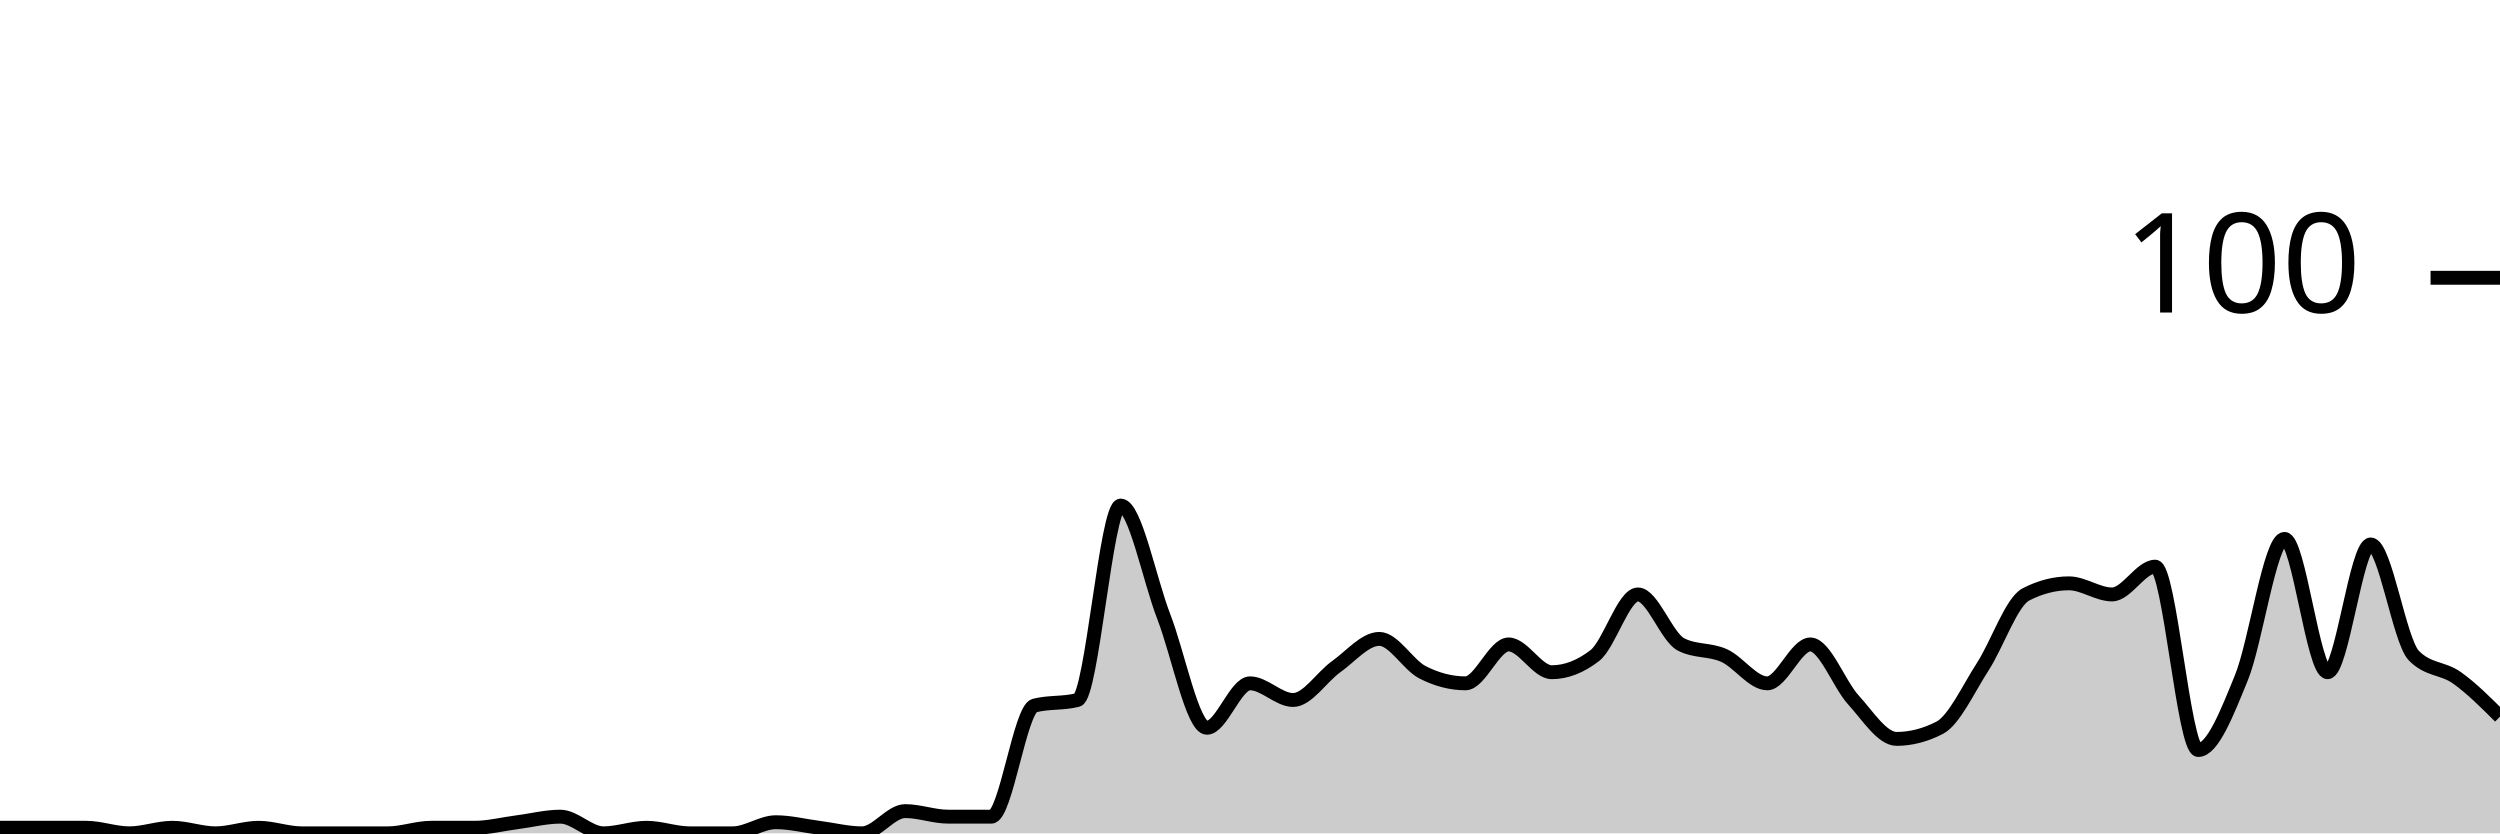
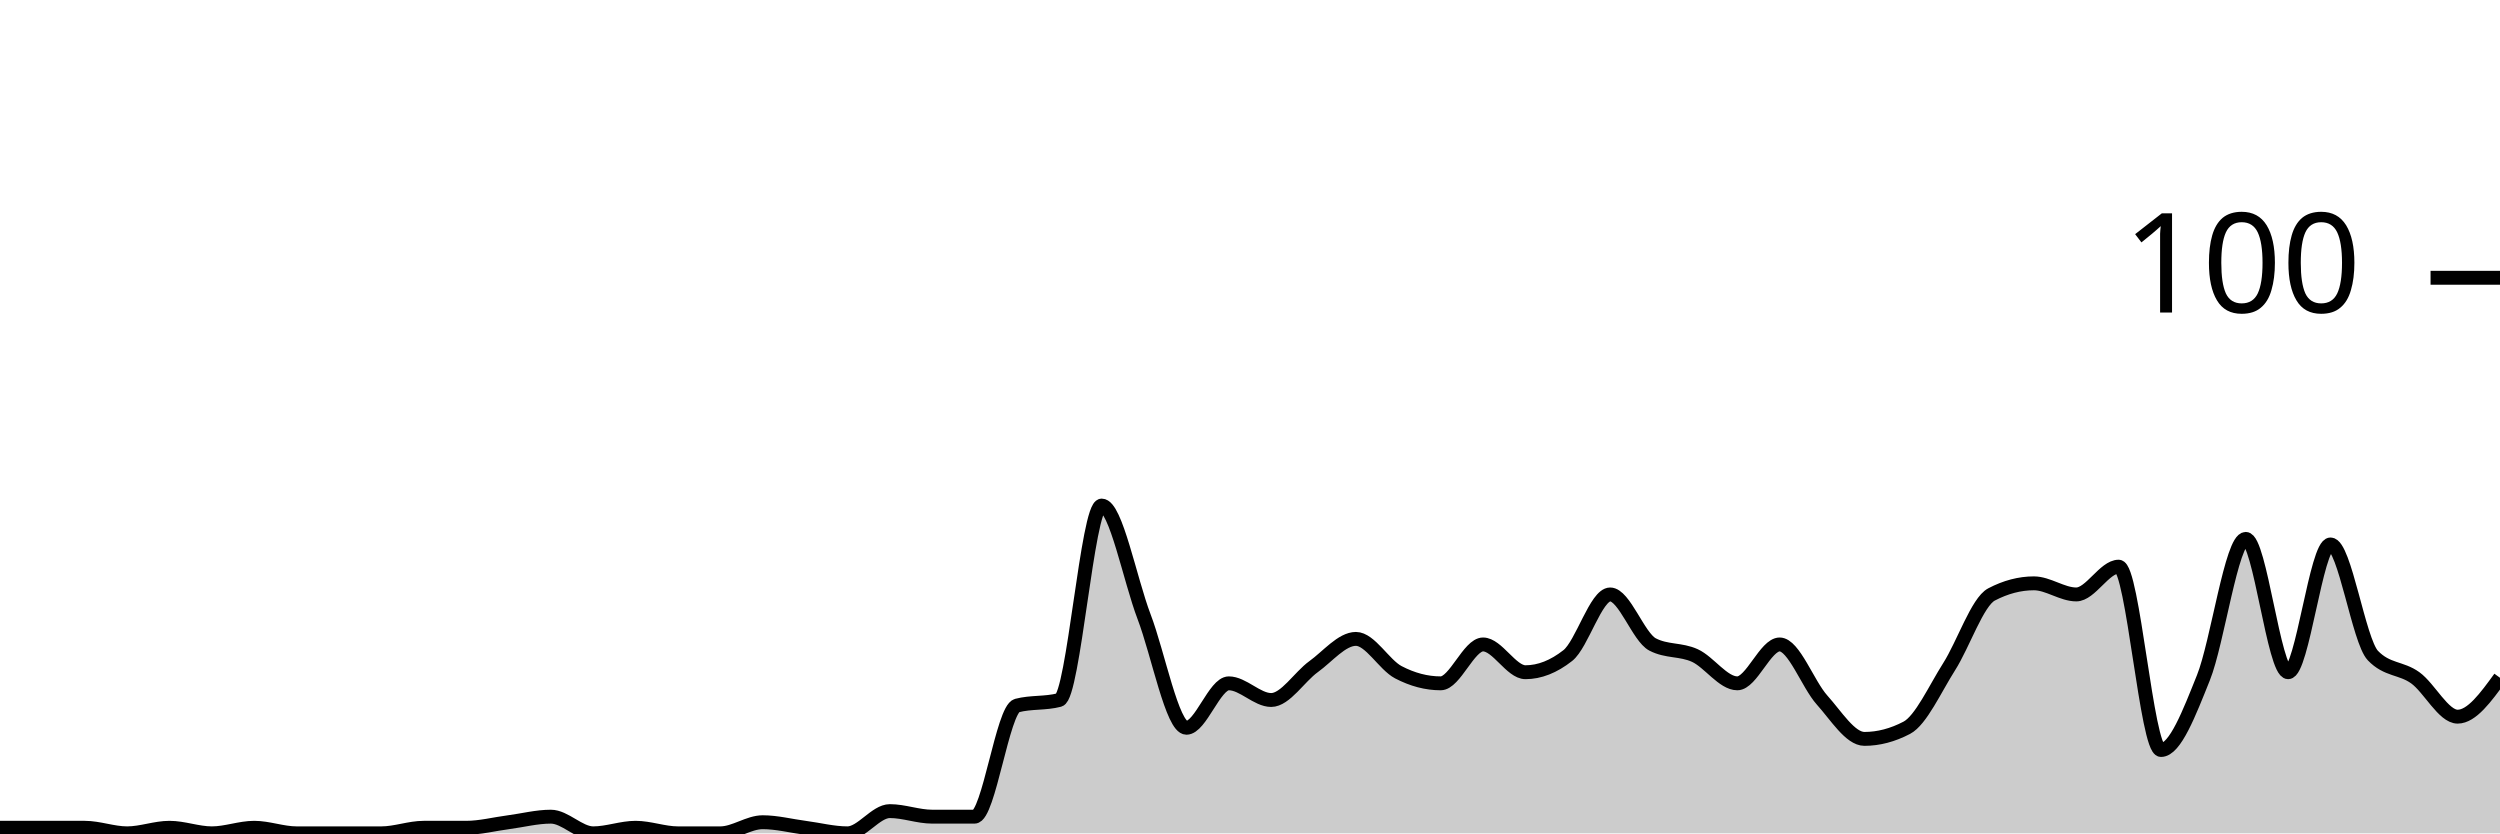
<svg xmlns="http://www.w3.org/2000/svg" viewBox="0 0 180 60">
  <g transform="translate(0,20)">
-     <path class="area" fill="rgba(0, 0, 0, 0.2)" d="M0,39.6C1.034,39.6,2.069,39.6,3.103,39.6C4.138,39.6,5.172,39.6,6.207,39.6C7.241,39.6,8.276,40,9.31,40C10.345,40,11.379,39.6,12.414,39.6C13.448,39.6,14.483,40,15.517,40C16.552,40,17.586,39.6,18.621,39.6C19.655,39.6,20.69,40,21.724,40C22.759,40,23.793,40,24.828,40C25.862,40,26.897,40,27.931,40C28.966,40,30,39.6,31.034,39.6C32.069,39.6,33.103,39.6,34.138,39.6C35.172,39.6,36.207,39.333,37.241,39.2C38.276,39.067,39.31,38.8,40.345,38.8C41.379,38.8,42.414,40,43.448,40C44.483,40,45.517,39.6,46.552,39.6C47.586,39.6,48.621,40,49.655,40C50.69,40,51.724,40,52.759,40C53.793,40,54.828,39.2,55.862,39.2C56.897,39.2,57.931,39.467,58.966,39.6C60,39.733,61.034,40,62.069,40C63.103,40,64.138,38.4,65.172,38.4C66.207,38.4,67.241,38.8,68.276,38.8C69.31,38.8,70.345,38.8,71.379,38.8C72.414,38.8,73.448,31.067,74.483,30.8C75.517,30.533,76.552,30.667,77.586,30.4C78.621,30.133,79.655,16.4,80.69,16.4C81.724,16.4,82.759,21.733,83.793,24.4C84.828,27.067,85.862,32.4,86.897,32.4C87.931,32.4,88.966,29.2,90,29.2C91.034,29.2,92.069,30.4,93.103,30.4C94.138,30.4,95.172,28.733,96.207,28C97.241,27.267,98.276,26,99.31,26C100.345,26,101.379,27.867,102.414,28.4C103.448,28.933,104.483,29.2,105.517,29.2C106.552,29.2,107.586,26.4,108.621,26.4C109.655,26.4,110.69,28.4,111.724,28.4C112.759,28.4,113.793,28,114.828,27.2C115.862,26.4,116.897,22.8,117.931,22.8C118.966,22.8,120,25.867,121.034,26.4C122.069,26.933,123.103,26.733,124.138,27.2C125.172,27.667,126.207,29.2,127.241,29.2C128.276,29.2,129.31,26.4,130.345,26.4C131.379,26.4,132.414,29.267,133.448,30.4C134.483,31.533,135.517,33.2,136.552,33.2C137.586,33.2,138.621,32.933,139.655,32.4C140.69,31.867,141.724,29.6,142.759,28C143.793,26.4,144.828,23.333,145.862,22.8C146.897,22.267,147.931,22,148.966,22C150,22,151.034,22.8,152.069,22.8C153.103,22.8,154.138,20.8,155.172,20.8C156.207,20.8,157.241,34,158.276,34C159.31,34,160.345,31.333,161.379,28.8C162.414,26.267,163.448,18.8,164.483,18.8C165.517,18.8,166.552,28.4,167.586,28.4C168.621,28.4,169.655,19.2,170.69,19.2C171.724,19.2,172.759,26.133,173.793,27.2C174.828,28.267,175.862,28.067,176.897,28.8C177.931,29.533,178.966,30.567,180,31.6L180,40C178.966,40,177.931,40,176.897,40C175.862,40,174.828,40,173.793,40C172.759,40,171.724,40,170.69,40C169.655,40,168.621,40,167.586,40C166.552,40,165.517,40,164.483,40C163.448,40,162.414,40,161.379,40C160.345,40,159.31,40,158.276,40C157.241,40,156.207,40,155.172,40C154.138,40,153.103,40,152.069,40C151.034,40,150,40,148.966,40C147.931,40,146.897,40,145.862,40C144.828,40,143.793,40,142.759,40C141.724,40,140.69,40,139.655,40C138.621,40,137.586,40,136.552,40C135.517,40,134.483,40,133.448,40C132.414,40,131.379,40,130.345,40C129.31,40,128.276,40,127.241,40C126.207,40,125.172,40,124.138,40C123.103,40,122.069,40,121.034,40C120,40,118.966,40,117.931,40C116.897,40,115.862,40,114.828,40C113.793,40,112.759,40,111.724,40C110.69,40,109.655,40,108.621,40C107.586,40,106.552,40,105.517,40C104.483,40,103.448,40,102.414,40C101.379,40,100.345,40,99.31,40C98.276,40,97.241,40,96.207,40C95.172,40,94.138,40,93.103,40C92.069,40,91.034,40,90,40C88.966,40,87.931,40,86.897,40C85.862,40,84.828,40,83.793,40C82.759,40,81.724,40,80.69,40C79.655,40,78.621,40,77.586,40C76.552,40,75.517,40,74.483,40C73.448,40,72.414,40,71.379,40C70.345,40,69.31,40,68.276,40C67.241,40,66.207,40,65.172,40C64.138,40,63.103,40,62.069,40C61.034,40,60,40,58.966,40C57.931,40,56.897,40,55.862,40C54.828,40,53.793,40,52.759,40C51.724,40,50.69,40,49.655,40C48.621,40,47.586,40,46.552,40C45.517,40,44.483,40,43.448,40C42.414,40,41.379,40,40.345,40C39.31,40,38.276,40,37.241,40C36.207,40,35.172,40,34.138,40C33.103,40,32.069,40,31.034,40C30,40,28.966,40,27.931,40C26.897,40,25.862,40,24.828,40C23.793,40,22.759,40,21.724,40C20.69,40,19.655,40,18.621,40C17.586,40,16.552,40,15.517,40C14.483,40,13.448,40,12.414,40C11.379,40,10.345,40,9.31,40C8.276,40,7.241,40,6.207,40C5.172,40,4.138,40,3.103,40C2.069,40,1.034,40,0,40Z" />
-     <path class="line" stroke="black" fill="none" d="M0,39.6C1.034,39.6,2.069,39.6,3.103,39.6C4.138,39.6,5.172,39.6,6.207,39.6C7.241,39.6,8.276,40,9.31,40C10.345,40,11.379,39.6,12.414,39.6C13.448,39.6,14.483,40,15.517,40C16.552,40,17.586,39.6,18.621,39.6C19.655,39.6,20.69,40,21.724,40C22.759,40,23.793,40,24.828,40C25.862,40,26.897,40,27.931,40C28.966,40,30,39.6,31.034,39.6C32.069,39.6,33.103,39.6,34.138,39.6C35.172,39.6,36.207,39.333,37.241,39.2C38.276,39.067,39.31,38.8,40.345,38.8C41.379,38.8,42.414,40,43.448,40C44.483,40,45.517,39.6,46.552,39.6C47.586,39.6,48.621,40,49.655,40C50.69,40,51.724,40,52.759,40C53.793,40,54.828,39.2,55.862,39.2C56.897,39.2,57.931,39.467,58.966,39.6C60,39.733,61.034,40,62.069,40C63.103,40,64.138,38.4,65.172,38.4C66.207,38.4,67.241,38.8,68.276,38.8C69.31,38.8,70.345,38.8,71.379,38.8C72.414,38.8,73.448,31.067,74.483,30.8C75.517,30.533,76.552,30.667,77.586,30.4C78.621,30.133,79.655,16.4,80.69,16.4C81.724,16.4,82.759,21.733,83.793,24.4C84.828,27.067,85.862,32.4,86.897,32.4C87.931,32.4,88.966,29.2,90,29.2C91.034,29.2,92.069,30.4,93.103,30.4C94.138,30.4,95.172,28.733,96.207,28C97.241,27.267,98.276,26,99.31,26C100.345,26,101.379,27.867,102.414,28.4C103.448,28.933,104.483,29.2,105.517,29.2C106.552,29.2,107.586,26.4,108.621,26.4C109.655,26.4,110.69,28.4,111.724,28.4C112.759,28.4,113.793,28,114.828,27.2C115.862,26.4,116.897,22.8,117.931,22.8C118.966,22.8,120,25.867,121.034,26.4C122.069,26.933,123.103,26.733,124.138,27.2C125.172,27.667,126.207,29.2,127.241,29.2C128.276,29.2,129.31,26.4,130.345,26.4C131.379,26.4,132.414,29.267,133.448,30.4C134.483,31.533,135.517,33.2,136.552,33.2C137.586,33.2,138.621,32.933,139.655,32.4C140.69,31.867,141.724,29.6,142.759,28C143.793,26.4,144.828,23.333,145.862,22.8C146.897,22.267,147.931,22,148.966,22C150,22,151.034,22.8,152.069,22.8C153.103,22.8,154.138,20.8,155.172,20.8C156.207,20.8,157.241,34,158.276,34C159.31,34,160.345,31.333,161.379,28.8C162.414,26.267,163.448,18.8,164.483,18.8C165.517,18.8,166.552,28.4,167.586,28.4C168.621,28.4,169.655,19.2,170.69,19.2C171.724,19.2,172.759,26.133,173.793,27.2C174.828,28.267,175.862,28.067,176.897,28.8C177.931,29.533,178.966,30.567,180,31.6" />
+     <path class="area" fill="rgba(0, 0, 0, 0.2)" d="M0,39.6C1.017,39.6,2.034,39.6,3.051,39.6C4.068,39.6,5.085,39.6,6.102,39.6C7.119,39.6,8.136,40,9.153,40C10.169,40,11.186,39.6,12.203,39.6C13.22,39.6,14.237,40,15.254,40C16.271,40,17.288,39.6,18.305,39.6C19.322,39.6,20.339,40,21.356,40C22.373,40,23.39,40,24.407,40C25.424,40,26.441,40,27.458,40C28.475,40,29.492,39.6,30.508,39.6C31.525,39.6,32.542,39.6,33.559,39.6C34.576,39.6,35.593,39.333,36.61,39.2C37.627,39.067,38.644,38.8,39.661,38.8C40.678,38.8,41.695,40,42.712,40C43.729,40,44.746,39.6,45.763,39.6C46.78,39.6,47.797,40,48.814,40C49.831,40,50.847,40,51.864,40C52.881,40,53.898,39.2,54.915,39.2C55.932,39.2,56.949,39.467,57.966,39.6C58.983,39.733,60,40,61.017,40C62.034,40,63.051,38.4,64.068,38.4C65.085,38.4,66.102,38.8,67.119,38.8C68.136,38.8,69.153,38.8,70.169,38.8C71.186,38.8,72.203,31.067,73.22,30.8C74.237,30.533,75.254,30.667,76.271,30.4C77.288,30.133,78.305,16.4,79.322,16.4C80.339,16.4,81.356,21.733,82.373,24.4C83.39,27.067,84.407,32.4,85.424,32.4C86.441,32.4,87.458,29.2,88.475,29.2C89.492,29.2,90.508,30.4,91.525,30.4C92.542,30.4,93.559,28.733,94.576,28C95.593,27.267,96.61,26,97.627,26C98.644,26,99.661,27.867,100.678,28.4C101.695,28.933,102.712,29.2,103.729,29.2C104.746,29.2,105.763,26.4,106.78,26.4C107.797,26.4,108.814,28.4,109.831,28.4C110.847,28.4,111.864,28,112.881,27.2C113.898,26.4,114.915,22.8,115.932,22.8C116.949,22.8,117.966,25.867,118.983,26.4C120,26.933,121.017,26.733,122.034,27.2C123.051,27.667,124.068,29.2,125.085,29.2C126.102,29.2,127.119,26.4,128.136,26.4C129.153,26.4,130.169,29.267,131.186,30.4C132.203,31.533,133.22,33.2,134.237,33.2C135.254,33.2,136.271,32.933,137.288,32.4C138.305,31.867,139.322,29.6,140.339,28C141.356,26.4,142.373,23.333,143.39,22.8C144.407,22.267,145.424,22,146.441,22C147.458,22,148.475,22.8,149.492,22.8C150.508,22.8,151.525,20.8,152.542,20.8C153.559,20.8,154.576,34,155.593,34C156.61,34,157.627,31.333,158.644,28.8C159.661,26.267,160.678,18.8,161.695,18.8C162.712,18.8,163.729,28.4,164.746,28.4C165.763,28.4,166.78,19.2,167.797,19.2C168.814,19.2,169.831,26.133,170.847,27.2C171.864,28.267,172.881,28.067,173.898,28.8C174.915,29.533,175.932,31.6,176.949,31.6C177.966,31.6,178.983,30.2,180,28.8L180,40C178.983,40,177.966,40,176.949,40C175.932,40,174.915,40,173.898,40C172.881,40,171.864,40,170.847,40C169.831,40,168.814,40,167.797,40C166.78,40,165.763,40,164.746,40C163.729,40,162.712,40,161.695,40C160.678,40,159.661,40,158.644,40C157.627,40,156.61,40,155.593,40C154.576,40,153.559,40,152.542,40C151.525,40,150.508,40,149.492,40C148.475,40,147.458,40,146.441,40C145.424,40,144.407,40,143.39,40C142.373,40,141.356,40,140.339,40C139.322,40,138.305,40,137.288,40C136.271,40,135.254,40,134.237,40C133.22,40,132.203,40,131.186,40C130.169,40,129.153,40,128.136,40C127.119,40,126.102,40,125.085,40C124.068,40,123.051,40,122.034,40C121.017,40,120,40,118.983,40C117.966,40,116.949,40,115.932,40C114.915,40,113.898,40,112.881,40C111.864,40,110.847,40,109.831,40C108.814,40,107.797,40,106.78,40C105.763,40,104.746,40,103.729,40C102.712,40,101.695,40,100.678,40C99.661,40,98.644,40,97.627,40C96.61,40,95.593,40,94.576,40C93.559,40,92.542,40,91.525,40C90.508,40,89.492,40,88.475,40C87.458,40,86.441,40,85.424,40C84.407,40,83.39,40,82.373,40C81.356,40,80.339,40,79.322,40C78.305,40,77.288,40,76.271,40C75.254,40,74.237,40,73.22,40C72.203,40,71.186,40,70.169,40C69.153,40,68.136,40,67.119,40C66.102,40,65.085,40,64.068,40C63.051,40,62.034,40,61.017,40C60,40,58.983,40,57.966,40C56.949,40,55.932,40,54.915,40C53.898,40,52.881,40,51.864,40C50.847,40,49.831,40,48.814,40C47.797,40,46.78,40,45.763,40C44.746,40,43.729,40,42.712,40C41.695,40,40.678,40,39.661,40C38.644,40,37.627,40,36.61,40C35.593,40,34.576,40,33.559,40C32.542,40,31.525,40,30.508,40C29.492,40,28.475,40,27.458,40C26.441,40,25.424,40,24.407,40C23.39,40,22.373,40,21.356,40C20.339,40,19.322,40,18.305,40C17.288,40,16.271,40,15.254,40C14.237,40,13.22,40,12.203,40C11.186,40,10.169,40,9.153,40C8.136,40,7.119,40,6.102,40C5.085,40,4.068,40,3.051,40C2.034,40,1.017,40,0,40Z" />
+     <path class="line" stroke="black" fill="none" d="M0,39.6C1.017,39.6,2.034,39.6,3.051,39.6C4.068,39.6,5.085,39.6,6.102,39.6C7.119,39.6,8.136,40,9.153,40C10.169,40,11.186,39.6,12.203,39.6C13.22,39.6,14.237,40,15.254,40C16.271,40,17.288,39.6,18.305,39.6C19.322,39.6,20.339,40,21.356,40C22.373,40,23.39,40,24.407,40C25.424,40,26.441,40,27.458,40C28.475,40,29.492,39.6,30.508,39.6C31.525,39.6,32.542,39.6,33.559,39.6C34.576,39.6,35.593,39.333,36.61,39.2C37.627,39.067,38.644,38.8,39.661,38.8C40.678,38.8,41.695,40,42.712,40C43.729,40,44.746,39.6,45.763,39.6C46.78,39.6,47.797,40,48.814,40C49.831,40,50.847,40,51.864,40C52.881,40,53.898,39.2,54.915,39.2C55.932,39.2,56.949,39.467,57.966,39.6C58.983,39.733,60,40,61.017,40C62.034,40,63.051,38.4,64.068,38.4C65.085,38.4,66.102,38.8,67.119,38.8C68.136,38.8,69.153,38.8,70.169,38.8C71.186,38.8,72.203,31.067,73.22,30.8C74.237,30.533,75.254,30.667,76.271,30.4C77.288,30.133,78.305,16.4,79.322,16.4C80.339,16.4,81.356,21.733,82.373,24.4C83.39,27.067,84.407,32.4,85.424,32.4C86.441,32.4,87.458,29.2,88.475,29.2C89.492,29.2,90.508,30.4,91.525,30.4C92.542,30.4,93.559,28.733,94.576,28C95.593,27.267,96.61,26,97.627,26C98.644,26,99.661,27.867,100.678,28.4C101.695,28.933,102.712,29.2,103.729,29.2C104.746,29.2,105.763,26.4,106.78,26.4C107.797,26.4,108.814,28.4,109.831,28.4C110.847,28.4,111.864,28,112.881,27.2C113.898,26.4,114.915,22.8,115.932,22.8C116.949,22.8,117.966,25.867,118.983,26.4C120,26.933,121.017,26.733,122.034,27.2C123.051,27.667,124.068,29.2,125.085,29.2C126.102,29.2,127.119,26.4,128.136,26.4C129.153,26.4,130.169,29.267,131.186,30.4C132.203,31.533,133.22,33.2,134.237,33.2C135.254,33.2,136.271,32.933,137.288,32.4C138.305,31.867,139.322,29.6,140.339,28C141.356,26.4,142.373,23.333,143.39,22.8C144.407,22.267,145.424,22,146.441,22C147.458,22,148.475,22.8,149.492,22.8C150.508,22.8,151.525,20.8,152.542,20.8C153.559,20.8,154.576,34,155.593,34C156.61,34,157.627,31.333,158.644,28.8C159.661,26.267,160.678,18.8,161.695,18.8C162.712,18.8,163.729,28.4,164.746,28.4C165.763,28.4,166.78,19.2,167.797,19.2C168.814,19.2,169.831,26.133,170.847,27.2C171.864,28.267,172.881,28.067,173.898,28.8C174.915,29.533,175.932,31.6,176.949,31.6C177.966,31.6,178.983,30.2,180,28.8" />
    <path class="axis-ceiling" stroke-width="1" stroke="black" fill="none" d="M175,0L180,0" />
    <text class="axis-ceiling-label" font-family="sans-serif" text-anchor="end" font-size="10px" x="170" y="2.5">100</text>
  </g>
</svg>
